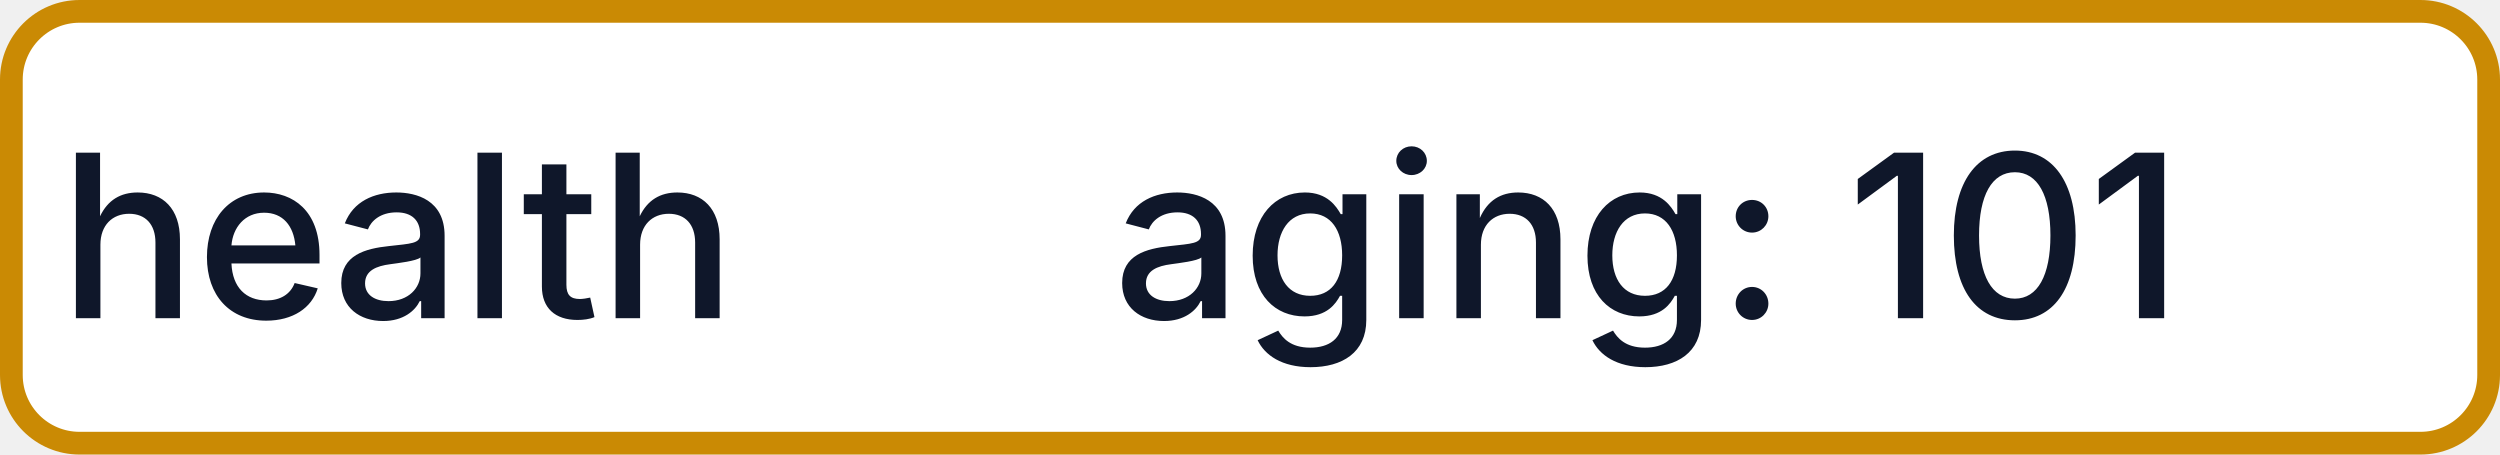
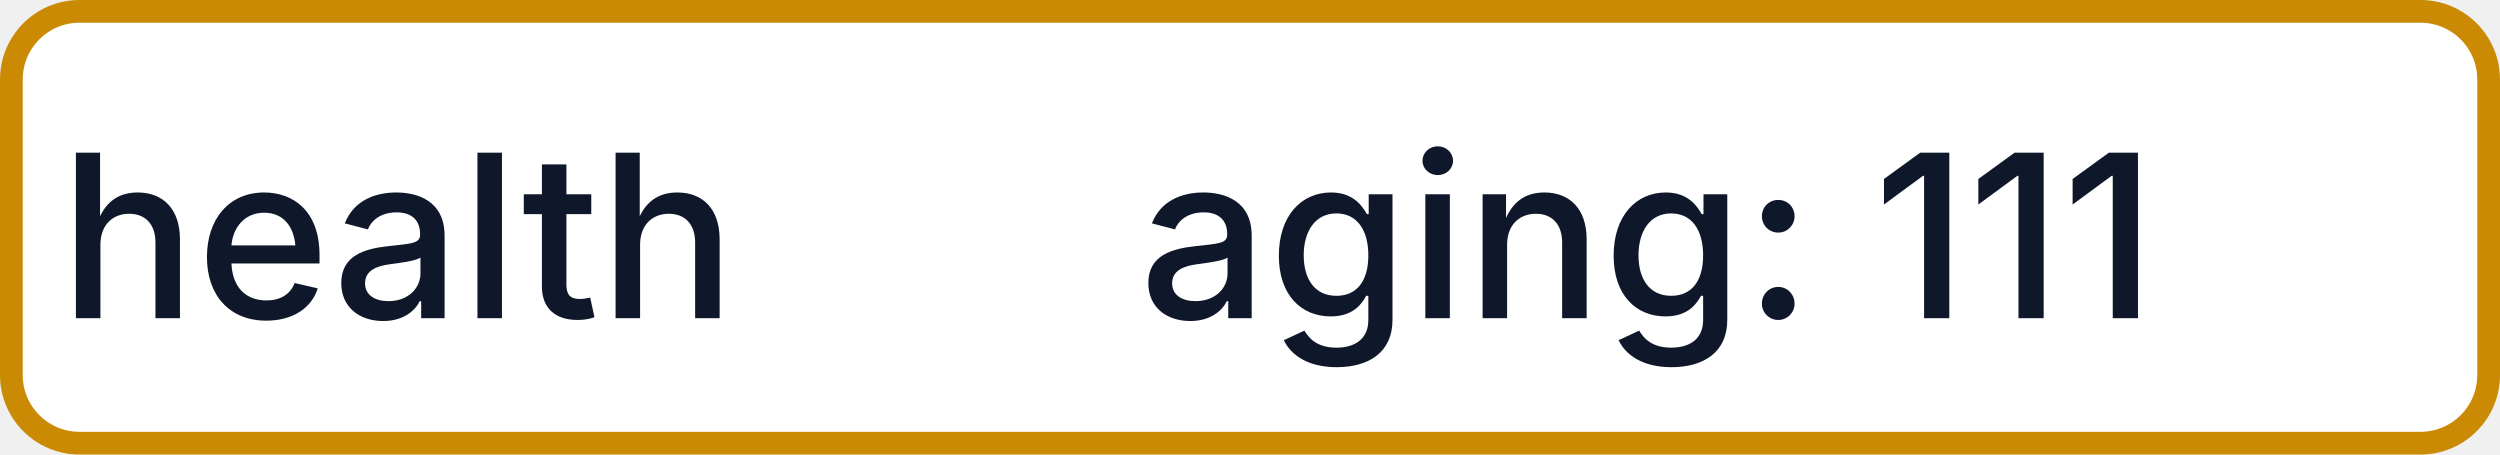
- <svg xmlns="http://www.w3.org/2000/svg" width="110" height="20" role="img" aria-label="health: aging: 101">
+ <svg xmlns="http://www.w3.org/2000/svg" width="110" height="20" role="img" aria-label="health: aging: 111">
  <rect x="0.5" y="0.5" width="109" height="19" rx="3" fill="#FFFFFF" stroke="#CA8A04" stroke-width="1" />
  <g fill="#0F172A" text-anchor="middle" font-family="-apple-system,BlinkMacSystemFont,Segoe UI,sans-serif" font-size="10" font-weight="500">
    <text x="17.5" y="14">health</text>
-     <text x="72.5" y="14" textLength="68" lengthAdjust="spacingAndGlyphs">aging: 101</text>
+     <text x="72.5" y="14" textLength="68" lengthAdjust="spacingAndGlyphs">aging: 111</text>
  </g>
</svg>
